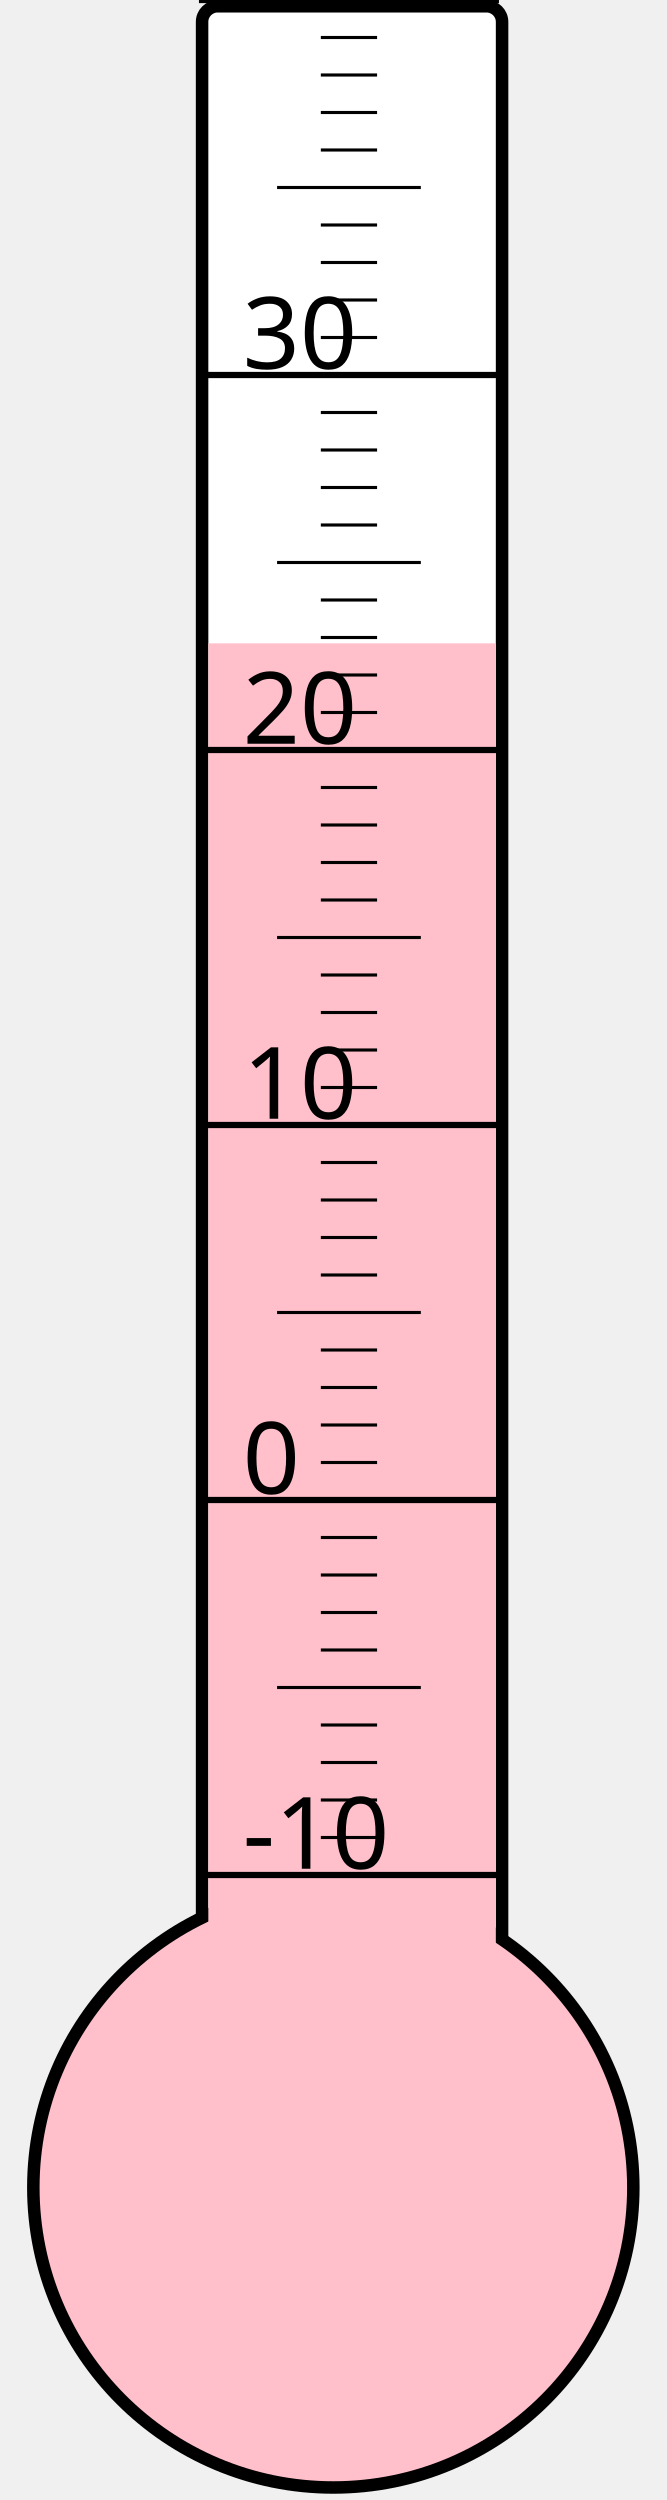
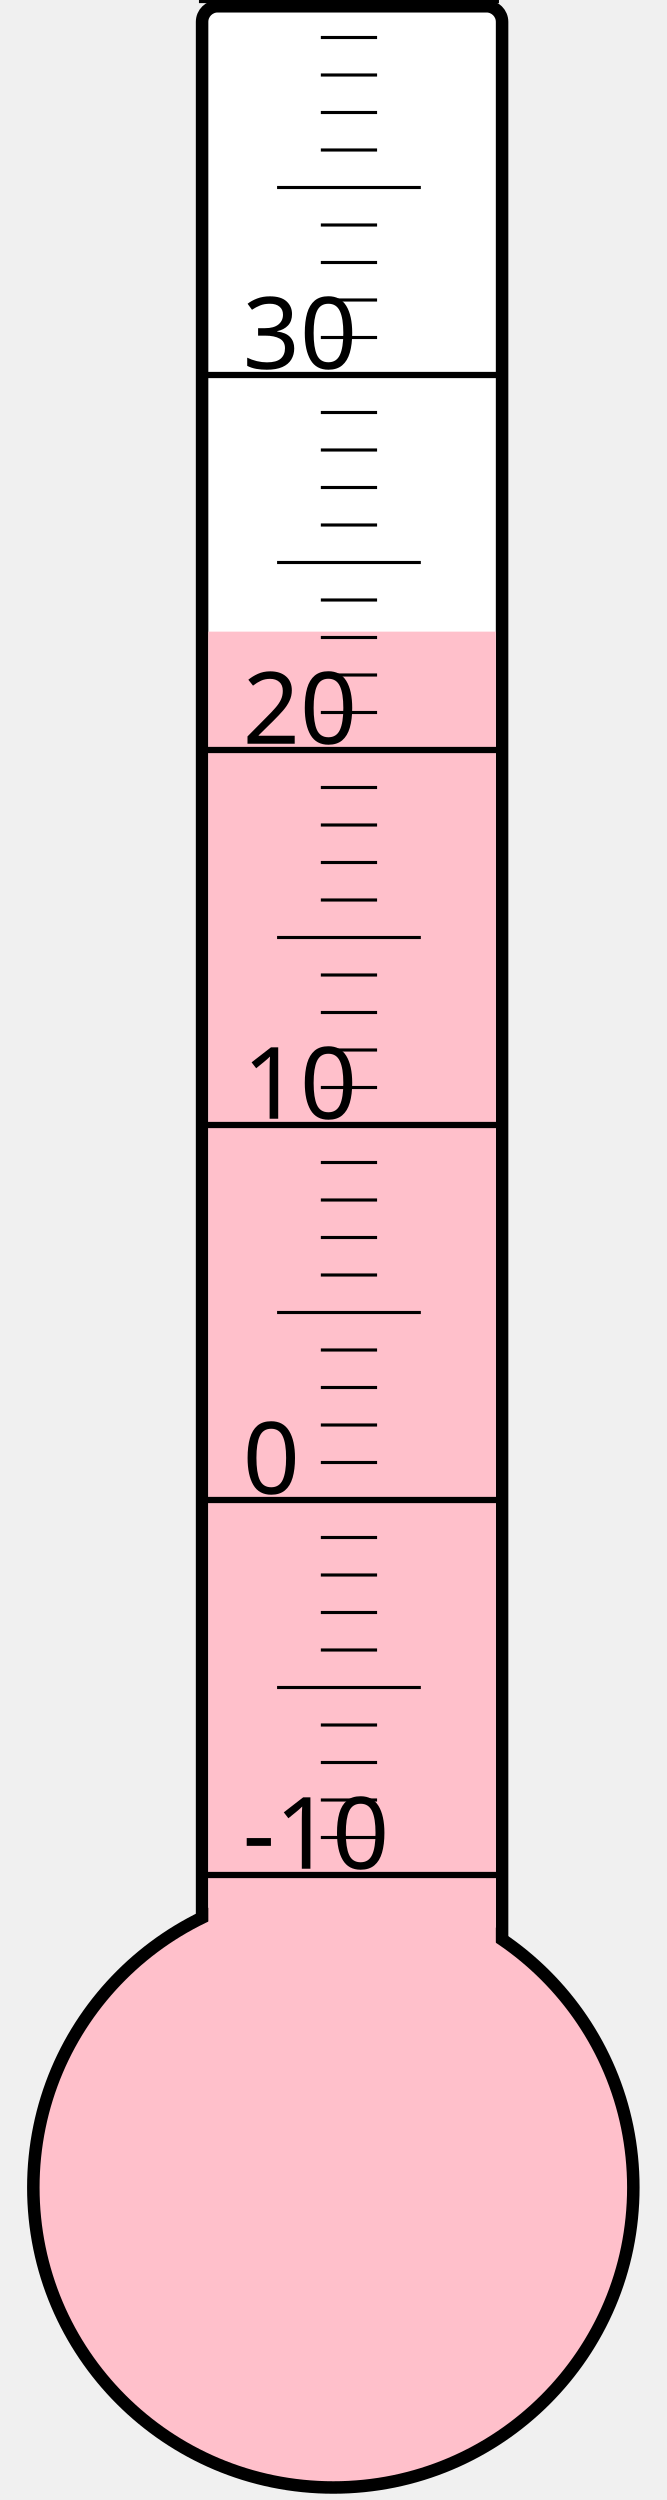
<svg xmlns="http://www.w3.org/2000/svg" width="40px" height="150px" viewBox="0 0 200 800">
  <rect width="200" height="800" x="0" y="0" style="fill: #ffffeb; fill-opacity: 0;" />
  <rect width="96" height="680" x="58" y="2" rx="5" ry="5" style="fill: white; fill-opacity: 1; stroke: black; stroke-width: 4;" />
  <circle cx="100" cy="700" r="96" style="fill: pink; stroke: black; stroke-width: 4;" />
-   <rect width="92" height="494.125" x="60" y="205.875" style="fill: pink; fill-opacity: 1; stroke-width: 0;" />
+   <rect width="92" height="497.875" x="60" y="202.125" style="fill: pink; fill-opacity: 1; stroke-width: 0;" />
  <text x="71" y="598" style="font-family: sans-serif; font-size: 24pt;">-10</text>
  <text x="71" y="478" style="font-family: sans-serif; font-size: 24pt;">0</text>
  <text x="71" y="358" style="font-family: sans-serif; font-size: 24pt;">10</text>
  <text x="71" y="238" style="font-family: sans-serif; font-size: 24pt;">20</text>
  <text x="71" y="118" style="font-family: sans-serif; font-size: 24pt;">30</text>
  <g style="stroke: black;">
    <line x1="57" y1="600" x2="153" y2="600" style="stroke-width: 2;" />
    <line x1="96" y1="588" x2="114" y2="588" style="stroke-width: 1;" />
    <line x1="96" y1="576" x2="114" y2="576" style="stroke-width: 1;" />
    <line x1="96" y1="564" x2="114" y2="564" style="stroke-width: 1;" />
    <line x1="96" y1="552" x2="114" y2="552" style="stroke-width: 1;" />
    <line x1="82" y1="540" x2="128" y2="540" style="stroke-width: 1;" />
    <line x1="96" y1="528" x2="114" y2="528" style="stroke-width: 1;" />
    <line x1="96" y1="516" x2="114" y2="516" style="stroke-width: 1;" />
    <line x1="96" y1="504" x2="114" y2="504" style="stroke-width: 1;" />
    <line x1="96" y1="492" x2="114" y2="492" style="stroke-width: 1;" />
    <line x1="57" y1="480" x2="153" y2="480" style="stroke-width: 2;" />
    <line x1="96" y1="468" x2="114" y2="468" style="stroke-width: 1;" />
    <line x1="96" y1="456" x2="114" y2="456" style="stroke-width: 1;" />
    <line x1="96" y1="444" x2="114" y2="444" style="stroke-width: 1;" />
    <line x1="96" y1="432" x2="114" y2="432" style="stroke-width: 1;" />
    <line x1="82" y1="420" x2="128" y2="420" style="stroke-width: 1;" />
    <line x1="96" y1="408" x2="114" y2="408" style="stroke-width: 1;" />
    <line x1="96" y1="396" x2="114" y2="396" style="stroke-width: 1;" />
    <line x1="96" y1="384" x2="114" y2="384" style="stroke-width: 1;" />
    <line x1="96" y1="372" x2="114" y2="372" style="stroke-width: 1;" />
    <line x1="57" y1="360" x2="153" y2="360" style="stroke-width: 2;" />
    <line x1="96" y1="348" x2="114" y2="348" style="stroke-width: 1;" />
    <line x1="96" y1="336" x2="114" y2="336" style="stroke-width: 1;" />
    <line x1="96" y1="324" x2="114" y2="324" style="stroke-width: 1;" />
    <line x1="96" y1="312" x2="114" y2="312" style="stroke-width: 1;" />
    <line x1="82" y1="300" x2="128" y2="300" style="stroke-width: 1;" />
    <line x1="96" y1="288" x2="114" y2="288" style="stroke-width: 1;" />
    <line x1="96" y1="276" x2="114" y2="276" style="stroke-width: 1;" />
    <line x1="96" y1="264" x2="114" y2="264" style="stroke-width: 1;" />
    <line x1="96" y1="252" x2="114" y2="252" style="stroke-width: 1;" />
    <line x1="57" y1="240" x2="153" y2="240" style="stroke-width: 2;" />
    <line x1="96" y1="228" x2="114" y2="228" style="stroke-width: 1;" />
    <line x1="96" y1="216" x2="114" y2="216" style="stroke-width: 1;" />
    <line x1="96" y1="204" x2="114" y2="204" style="stroke-width: 1;" />
    <line x1="96" y1="192" x2="114" y2="192" style="stroke-width: 1;" />
    <line x1="82" y1="180" x2="128" y2="180" style="stroke-width: 1;" />
    <line x1="96" y1="168" x2="114" y2="168" style="stroke-width: 1;" />
    <line x1="96" y1="156" x2="114" y2="156" style="stroke-width: 1;" />
    <line x1="96" y1="144" x2="114" y2="144" style="stroke-width: 1;" />
    <line x1="96" y1="132" x2="114" y2="132" style="stroke-width: 1;" />
    <line x1="57" y1="120" x2="153" y2="120" style="stroke-width: 2;" />
    <line x1="96" y1="108" x2="114" y2="108" style="stroke-width: 1;" />
    <line x1="96" y1="96" x2="114" y2="96" style="stroke-width: 1;" />
    <line x1="96" y1="84" x2="114" y2="84" style="stroke-width: 1;" />
    <line x1="96" y1="72" x2="114" y2="72" style="stroke-width: 1;" />
    <line x1="82" y1="60" x2="128" y2="60" style="stroke-width: 1;" />
    <line x1="96" y1="48" x2="114" y2="48" style="stroke-width: 1;" />
    <line x1="96" y1="36" x2="114" y2="36" style="stroke-width: 1;" />
    <line x1="96" y1="24" x2="114" y2="24" style="stroke-width: 1;" />
    <line x1="96" y1="12" x2="114" y2="12" style="stroke-width: 1;" />
    <line x1="57" y1="0" x2="153" y2="0" style="stroke-width: 2;" />
  </g>
</svg>
